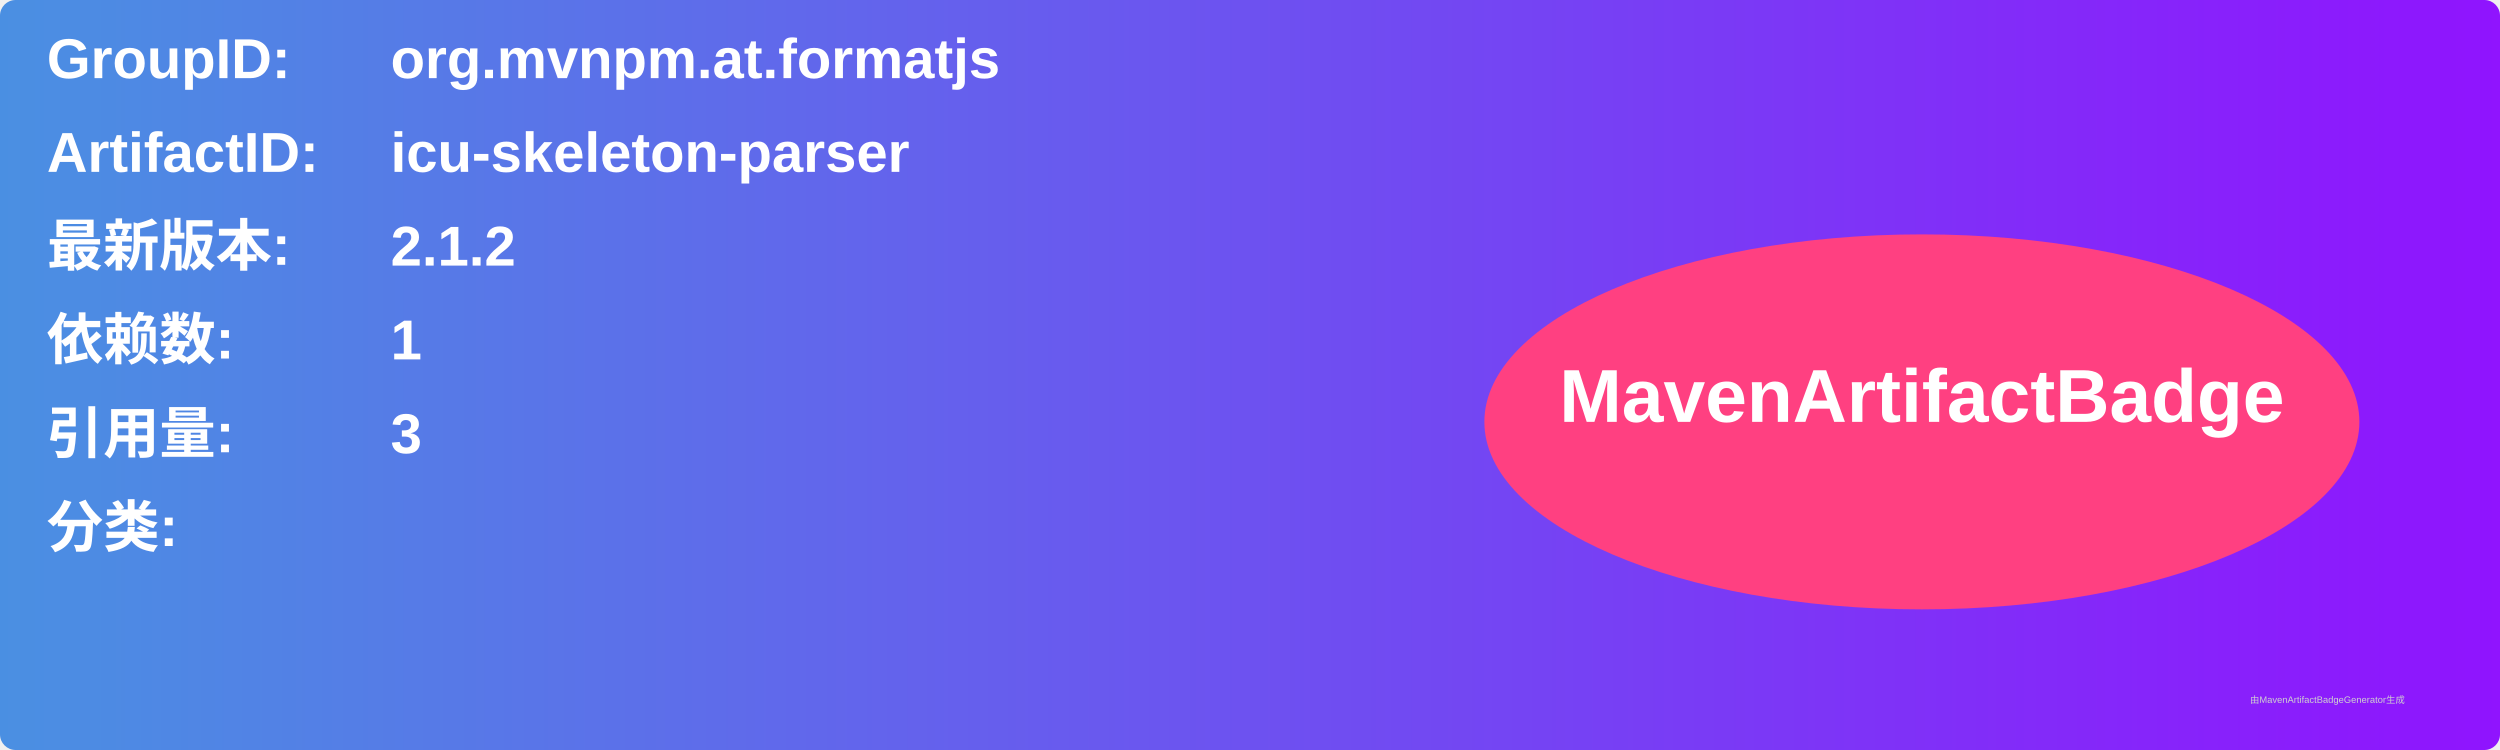
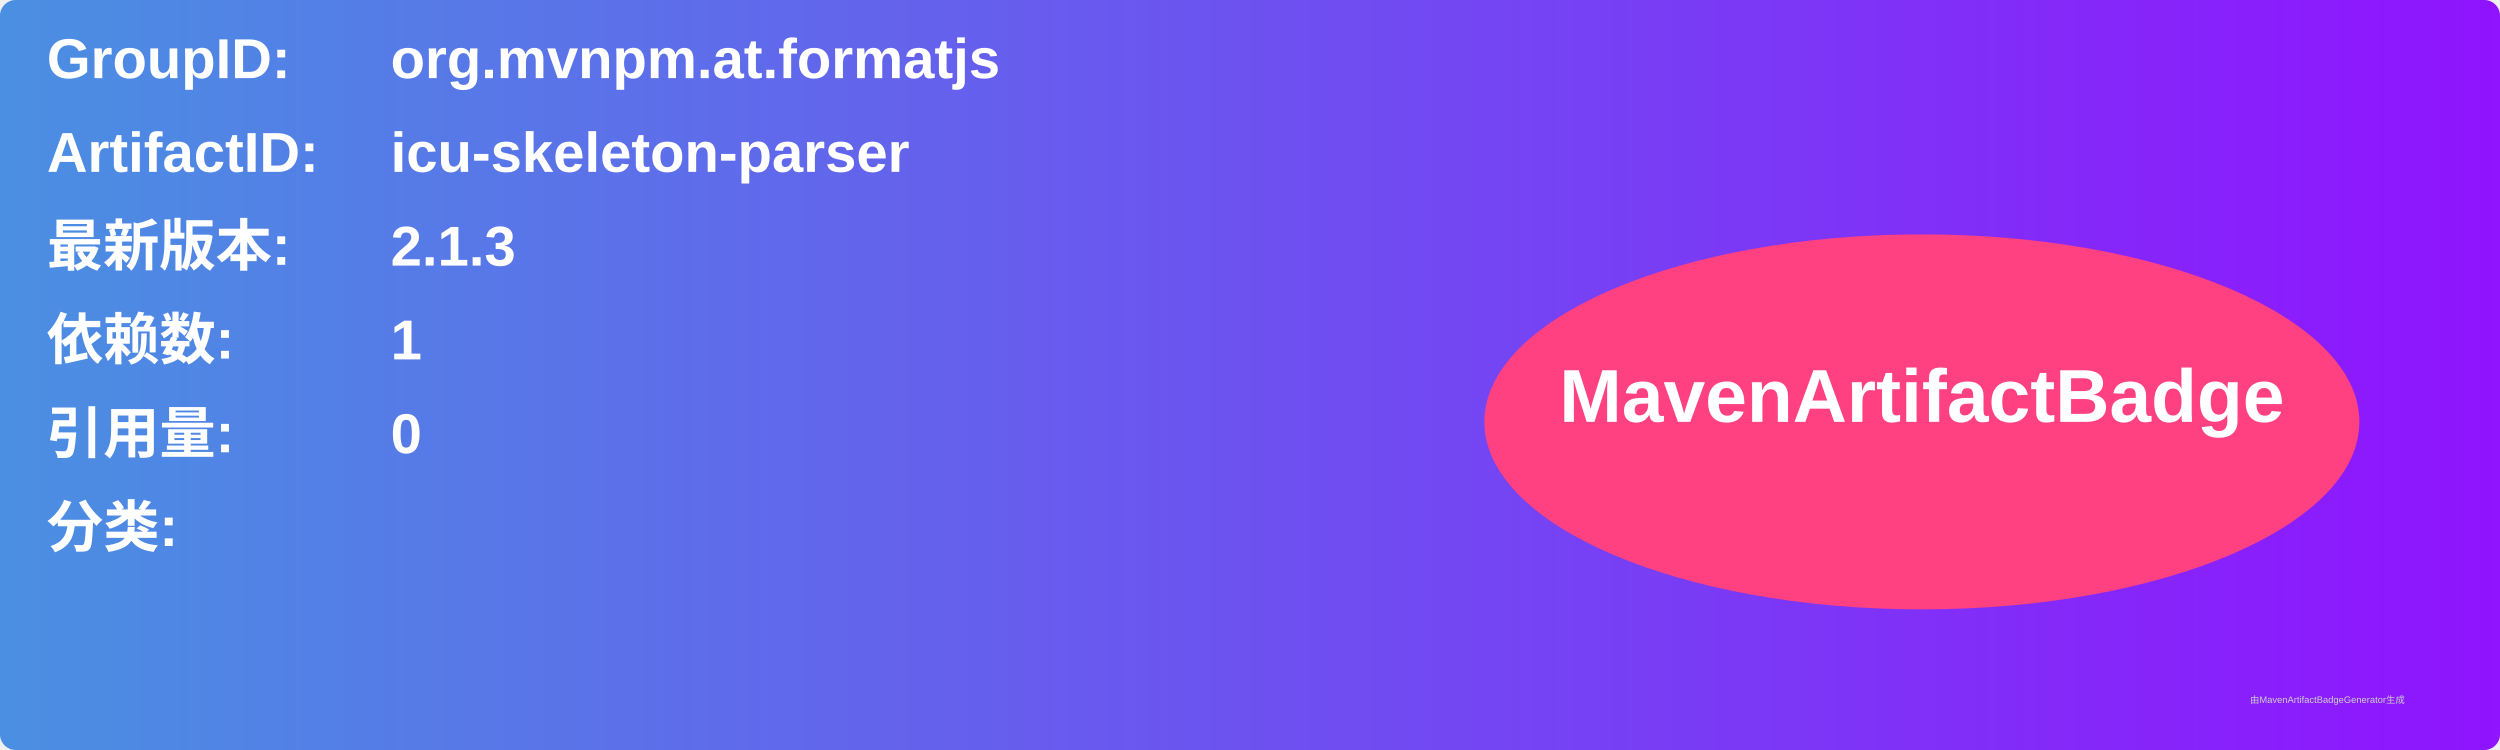
<svg xmlns="http://www.w3.org/2000/svg" width="800" height="240" viewBox="0 0 800 240">
  <linearGradient id="grad" x1="0%" y1="0%" x2="100%" y2="0%">
    <stop offset="0%" stop-color="#4a90e2" />
    <stop offset="100%" stop-color="#9013fe" />
  </linearGradient>
  <rect width="100%" height="100%" rx="5" ry="5" fill="url(#grad)" />
  <g transform="translate(15, 15)">
    <text x="0" y="10" font-family="Arial" font-size="18" fill="white" font-weight="bold" width="260">GroupID:</text>
    <text x="110" y="10" font-family="Arial" font-size="18" fill="white" font-weight="bold" width="460">org.mvnpm.at.formatjs</text>
    <text x="0" y="40" font-family="Arial" font-size="18" fill="white" font-weight="bold" width="260">ArtifactID:</text>
    <text x="110" y="40" font-family="Arial" font-size="18" fill="white" font-weight="bold" width="460">icu-skeleton-parser</text>
    <text x="0" y="70" font-family="Arial" font-size="18" fill="white" font-weight="bold">最新版本:</text>
    <text x="110" y="70" font-family="Arial" font-size="18" fill="white" font-weight="bold">
-       <tspan font-weight="bold">2.1.2</tspan>
+       <tspan font-weight="bold">2.1.3</tspan>
    </text>
    <text x="0" y="100" font-family="Arial" font-size="18" fill="white" font-weight="bold">依赖数: </text>
    <text x="110" y="100" font-family="Arial" font-size="18" fill="white">
      <tspan font-weight="bold">1</tspan>
    </text>
    <text x="0" y="130" font-family="Arial" font-size="18" fill="white" font-weight="bold">引用量: </text>
    <text x="110" y="130" font-family="Arial" font-size="18" fill="white">
-       <tspan font-weight="bold">3</tspan>
+       <tspan font-weight="bold">0</tspan>
    </text>
    <text x="0" y="160" font-family="Arial" font-size="18" fill="white" font-weight="bold">分类:</text>
    <text x="10" y="190" font-family="Arial" font-size="10" fill="white">
      <tspan font-weight="bold" />
    </text>
    <ellipse cx="600" cy="120" rx="140" ry="60" fill="#ff4081" />
    <text x="600" y="120" text-anchor="middle" font-family="Arial" font-size="24" fill="white" font-weight="bold">MavenArtifactBadge</text>
  </g>
  <text x="720" y="225" font-family="Arial" font-size="3" fill="#d0d0d0">由MavenArtifactBadgeGenerator生成</text>
</svg>
